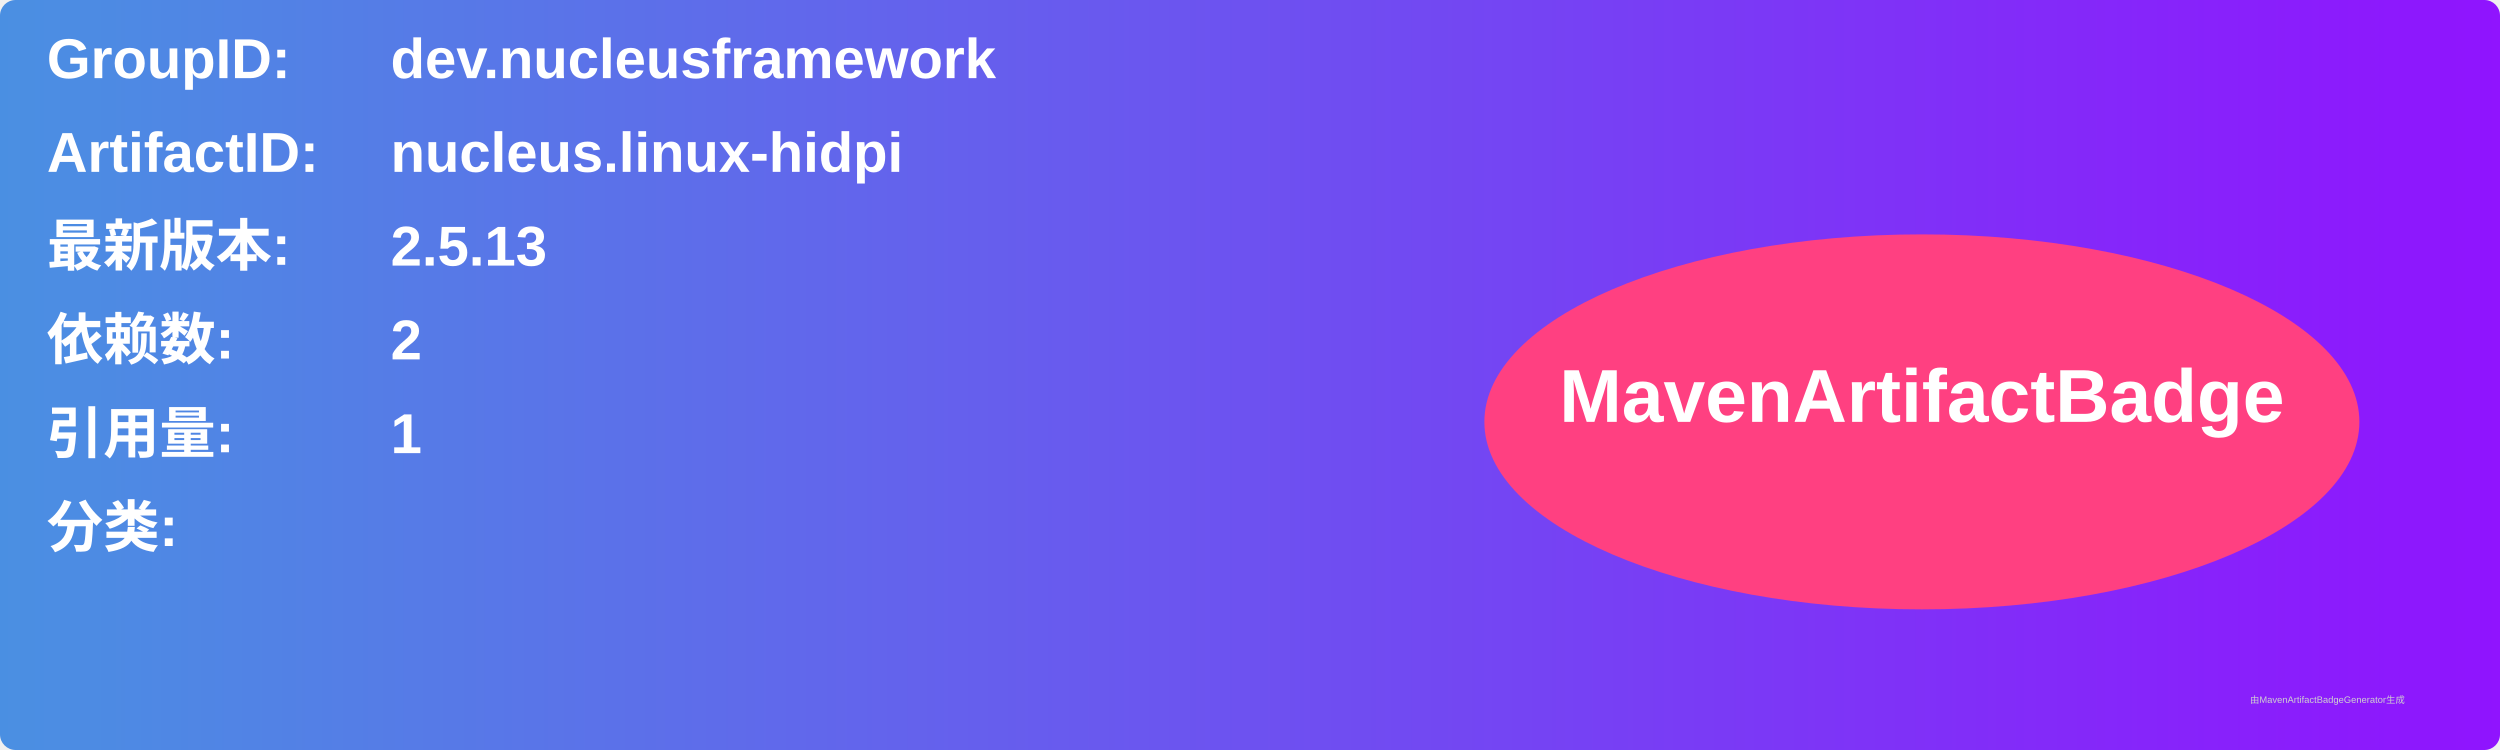
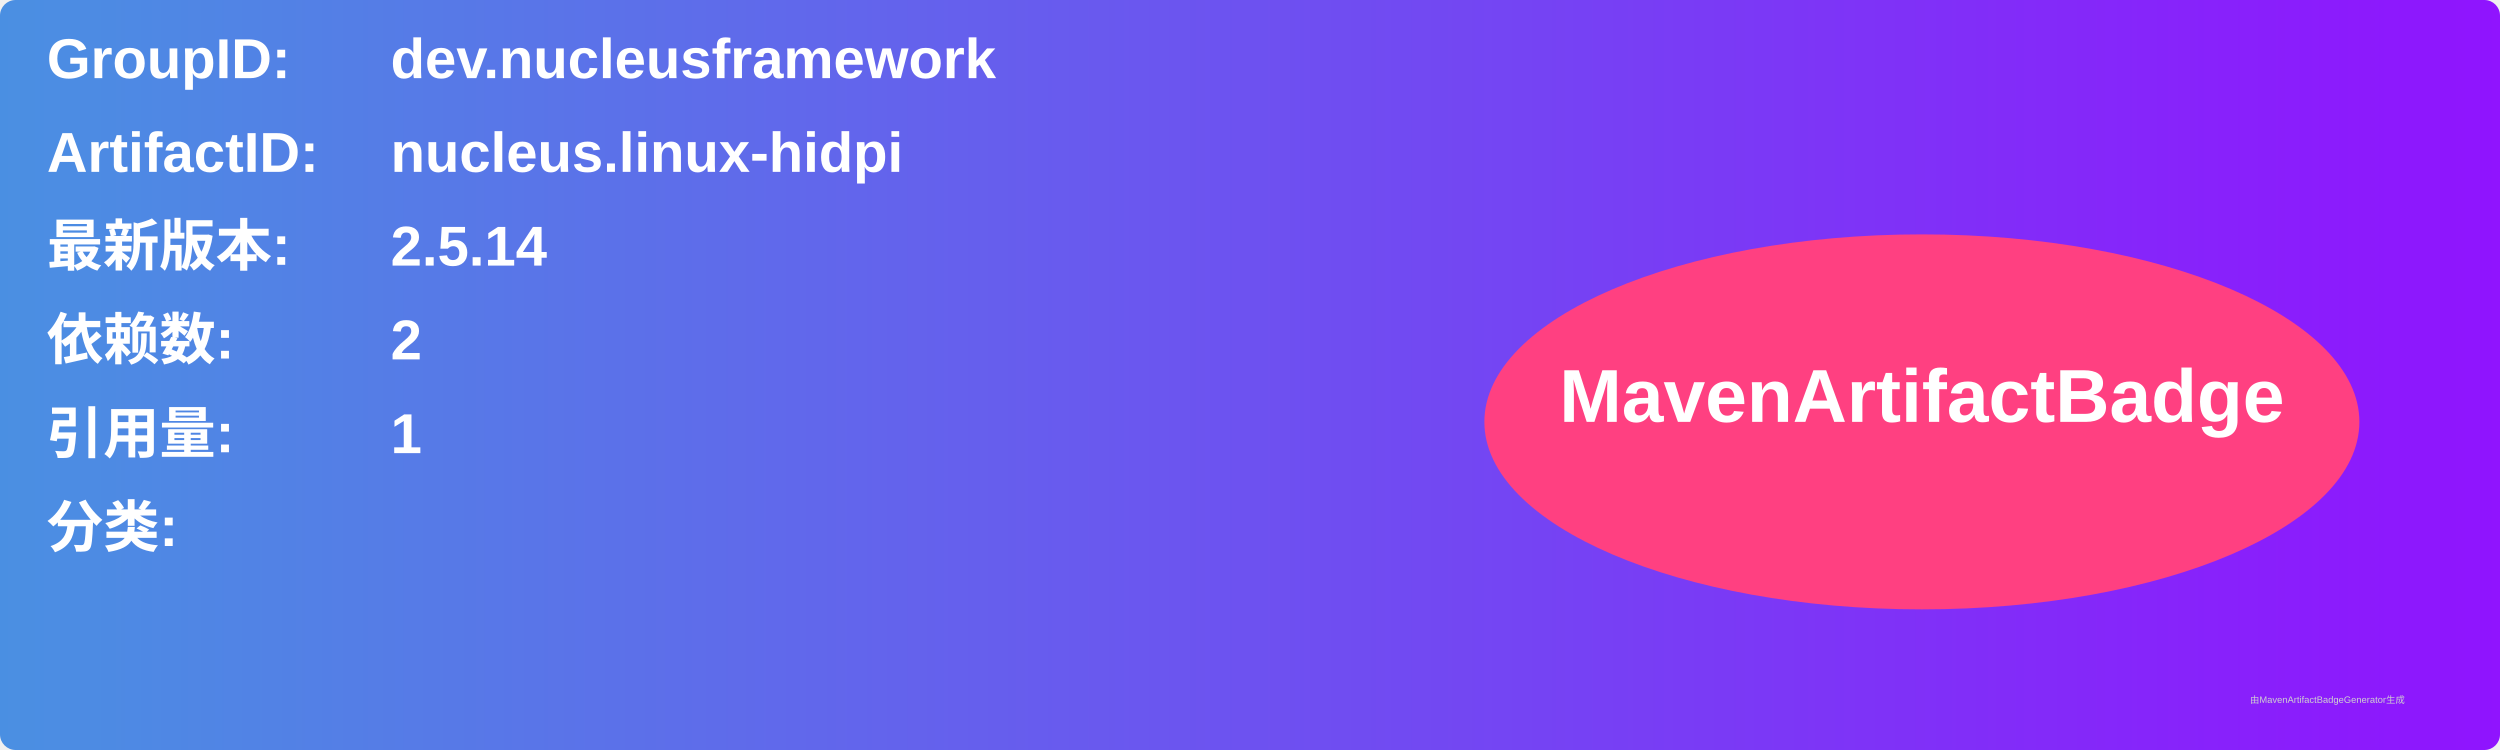
<svg xmlns="http://www.w3.org/2000/svg" width="800" height="240" viewBox="0 0 800 240">
  <linearGradient id="grad" x1="0%" y1="0%" x2="100%" y2="0%">
    <stop offset="0%" stop-color="#4a90e2" />
    <stop offset="100%" stop-color="#9013fe" />
  </linearGradient>
  <rect width="100%" height="100%" rx="5" ry="5" fill="url(#grad)" />
  <g transform="translate(15, 15)">
    <text x="0" y="10" font-family="Arial" font-size="18" fill="white" font-weight="bold" width="260">GroupID:</text>
    <text x="110" y="10" font-family="Arial" font-size="18" fill="white" font-weight="bold" width="460">dev.nucleusframework</text>
    <text x="0" y="40" font-family="Arial" font-size="18" fill="white" font-weight="bold" width="260">ArtifactID:</text>
    <text x="110" y="40" font-family="Arial" font-size="18" fill="white" font-weight="bold" width="460">nucleus.linux-hidpi</text>
    <text x="0" y="70" font-family="Arial" font-size="18" fill="white" font-weight="bold">最新版本:</text>
    <text x="110" y="70" font-family="Arial" font-size="18" fill="white" font-weight="bold">
-       <tspan font-weight="bold">2.5.13</tspan>
+       <tspan font-weight="bold">2.5.14</tspan>
    </text>
    <text x="0" y="100" font-family="Arial" font-size="18" fill="white" font-weight="bold">依赖数: </text>
    <text x="110" y="100" font-family="Arial" font-size="18" fill="white">
      <tspan font-weight="bold">2</tspan>
    </text>
    <text x="0" y="130" font-family="Arial" font-size="18" fill="white" font-weight="bold">引用量: </text>
    <text x="110" y="130" font-family="Arial" font-size="18" fill="white">
      <tspan font-weight="bold">1</tspan>
    </text>
    <text x="0" y="160" font-family="Arial" font-size="18" fill="white" font-weight="bold">分类:</text>
    <text x="10" y="190" font-family="Arial" font-size="10" fill="white">
      <tspan font-weight="bold" />
    </text>
    <ellipse cx="600" cy="120" rx="140" ry="60" fill="#ff4081" />
    <text x="600" y="120" text-anchor="middle" font-family="Arial" font-size="24" fill="white" font-weight="bold">MavenArtifactBadge</text>
  </g>
  <text x="720" y="225" font-family="Arial" font-size="3" fill="#d0d0d0">由MavenArtifactBadgeGenerator生成</text>
</svg>
